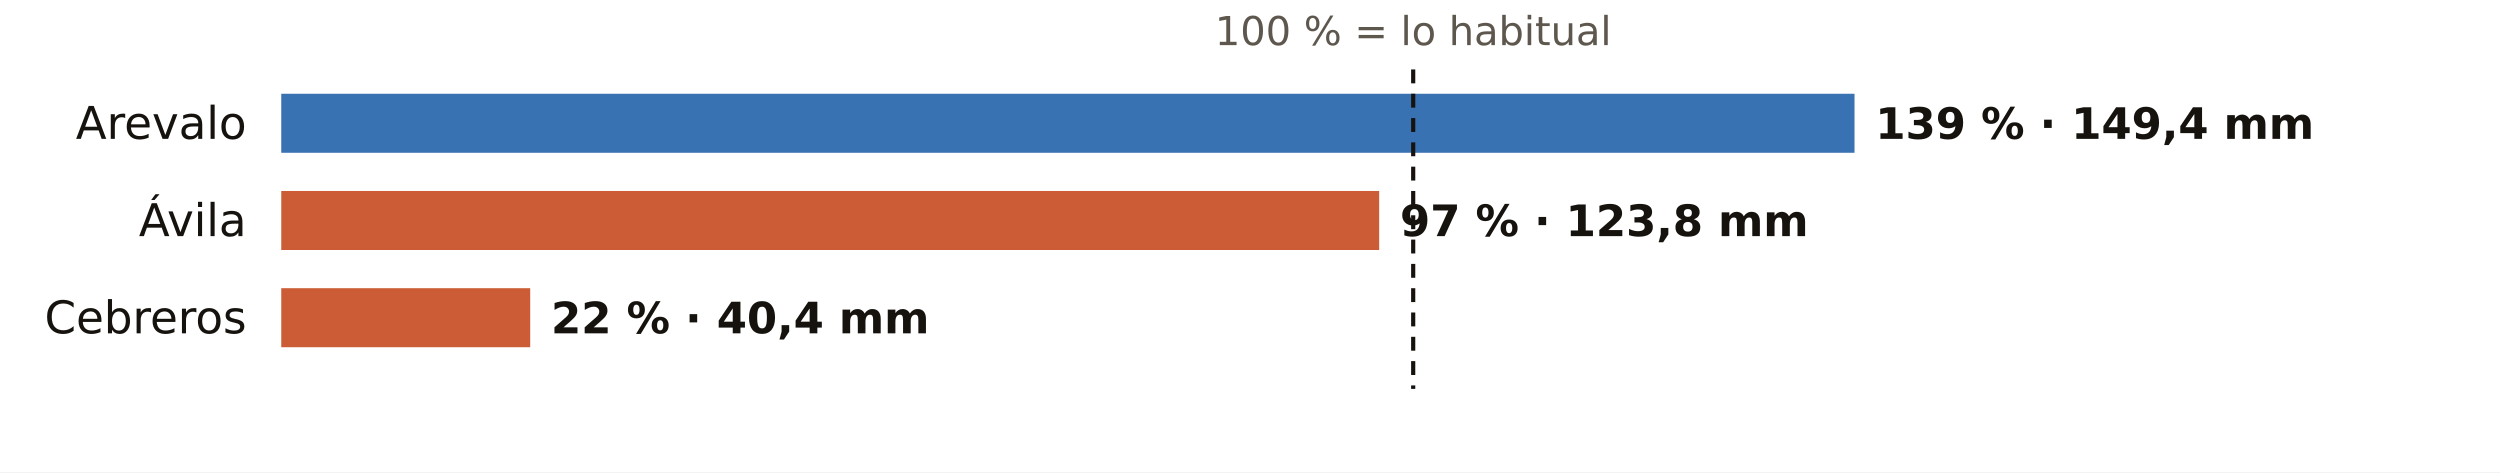
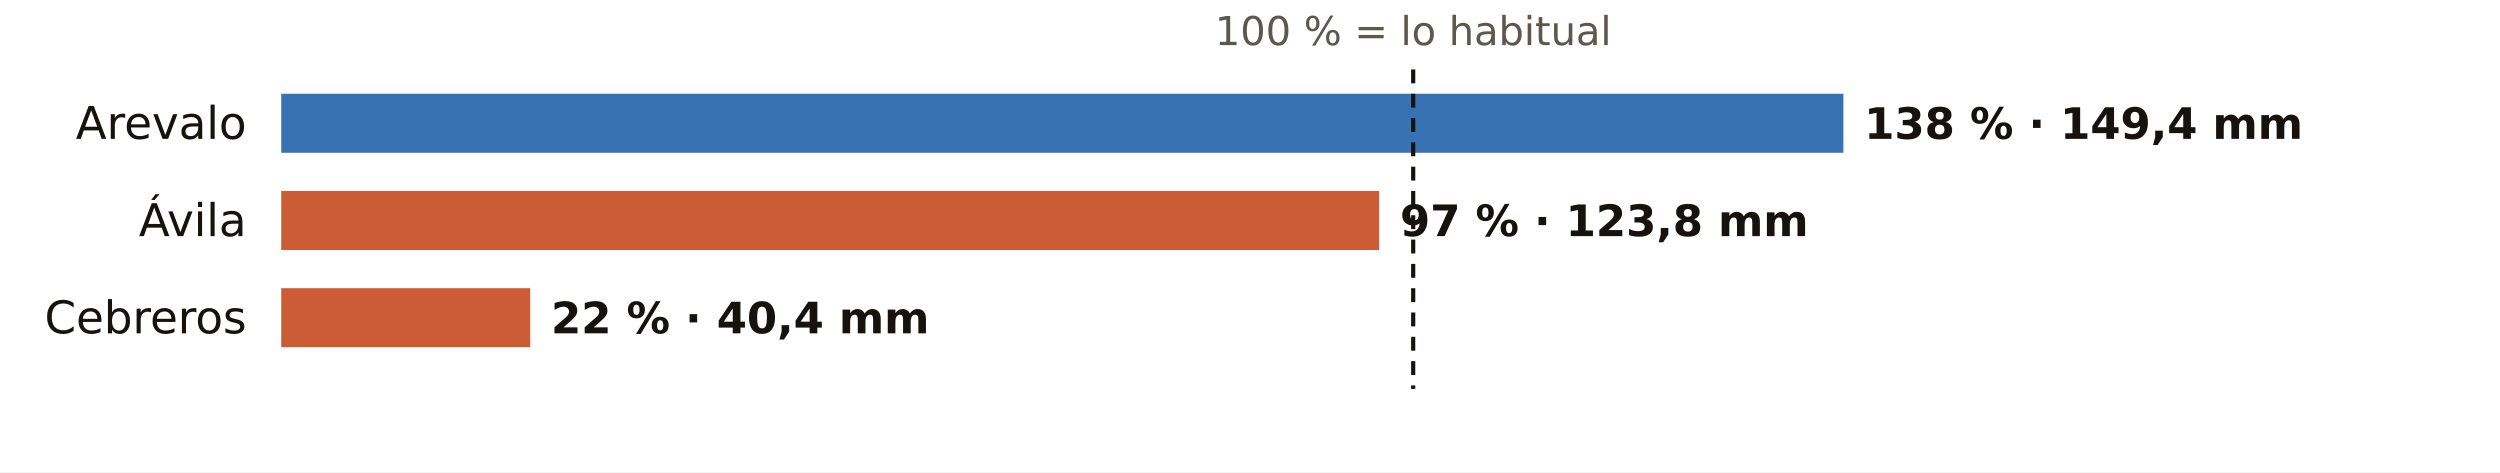
<svg xmlns="http://www.w3.org/2000/svg" viewBox="0 0 720 136" width="720" height="136" role="img" aria-label="El otoño en los pluviómetros de AEMET de Ávila: % de lo habitual">
  <rect width="720" height="136" fill="#FFFFFF" />
  <text x="407.0" y="13.0" font-size="11.5" fill="#5E574E" text-anchor="middle" font-weight="400" font-family="Public Sans, DejaVu Sans, Arial, sans-serif">100 % = lo habitual</text>
  <text x="71.0" y="40.0" font-size="13" fill="#16130F" text-anchor="end" font-weight="500" font-family="Public Sans, DejaVu Sans, Arial, sans-serif">Arevalo</text>
-   <rect x="81" y="27" width="453.1" height="17" fill="#1F5FA8" opacity="0.88" />
-   <text x="540.1" y="40.0" font-size="12.5" fill="#16130F" text-anchor="start" font-weight="600" font-family="Public Sans, DejaVu Sans, Arial, sans-serif">139 % · 149,4 mm</text>
+   <rect x="81" y="27" width="449.9" height="17" fill="#1F5FA8" opacity="0.88" />
+   <text x="536.9" y="40.0" font-size="12.5" fill="#16130F" text-anchor="start" font-weight="600" font-family="Public Sans, DejaVu Sans, Arial, sans-serif">138 % · 149,4 mm</text>
  <text x="71.0" y="68.0" font-size="13" fill="#16130F" text-anchor="end" font-weight="500" font-family="Public Sans, DejaVu Sans, Arial, sans-serif">Ávila</text>
  <rect x="81" y="55" width="316.2" height="17" fill="#C4461A" opacity="0.88" />
  <text x="403.2" y="68.0" font-size="12.5" fill="#16130F" text-anchor="start" font-weight="600" font-family="Public Sans, DejaVu Sans, Arial, sans-serif">97 % · 123,8 mm</text>
  <text x="71.0" y="96.0" font-size="13" fill="#16130F" text-anchor="end" font-weight="500" font-family="Public Sans, DejaVu Sans, Arial, sans-serif">Cebreros</text>
  <rect x="81" y="83" width="71.7" height="17" fill="#C4461A" opacity="0.88" />
  <text x="158.7" y="96.0" font-size="12.5" fill="#16130F" text-anchor="start" font-weight="600" font-family="Public Sans, DejaVu Sans, Arial, sans-serif">22 % · 40,4 mm</text>
  <line x1="407.0" x2="407.0" y1="20" y2="112" stroke="#16130F" stroke-width="1.2" stroke-dasharray="4 3" />
</svg>
